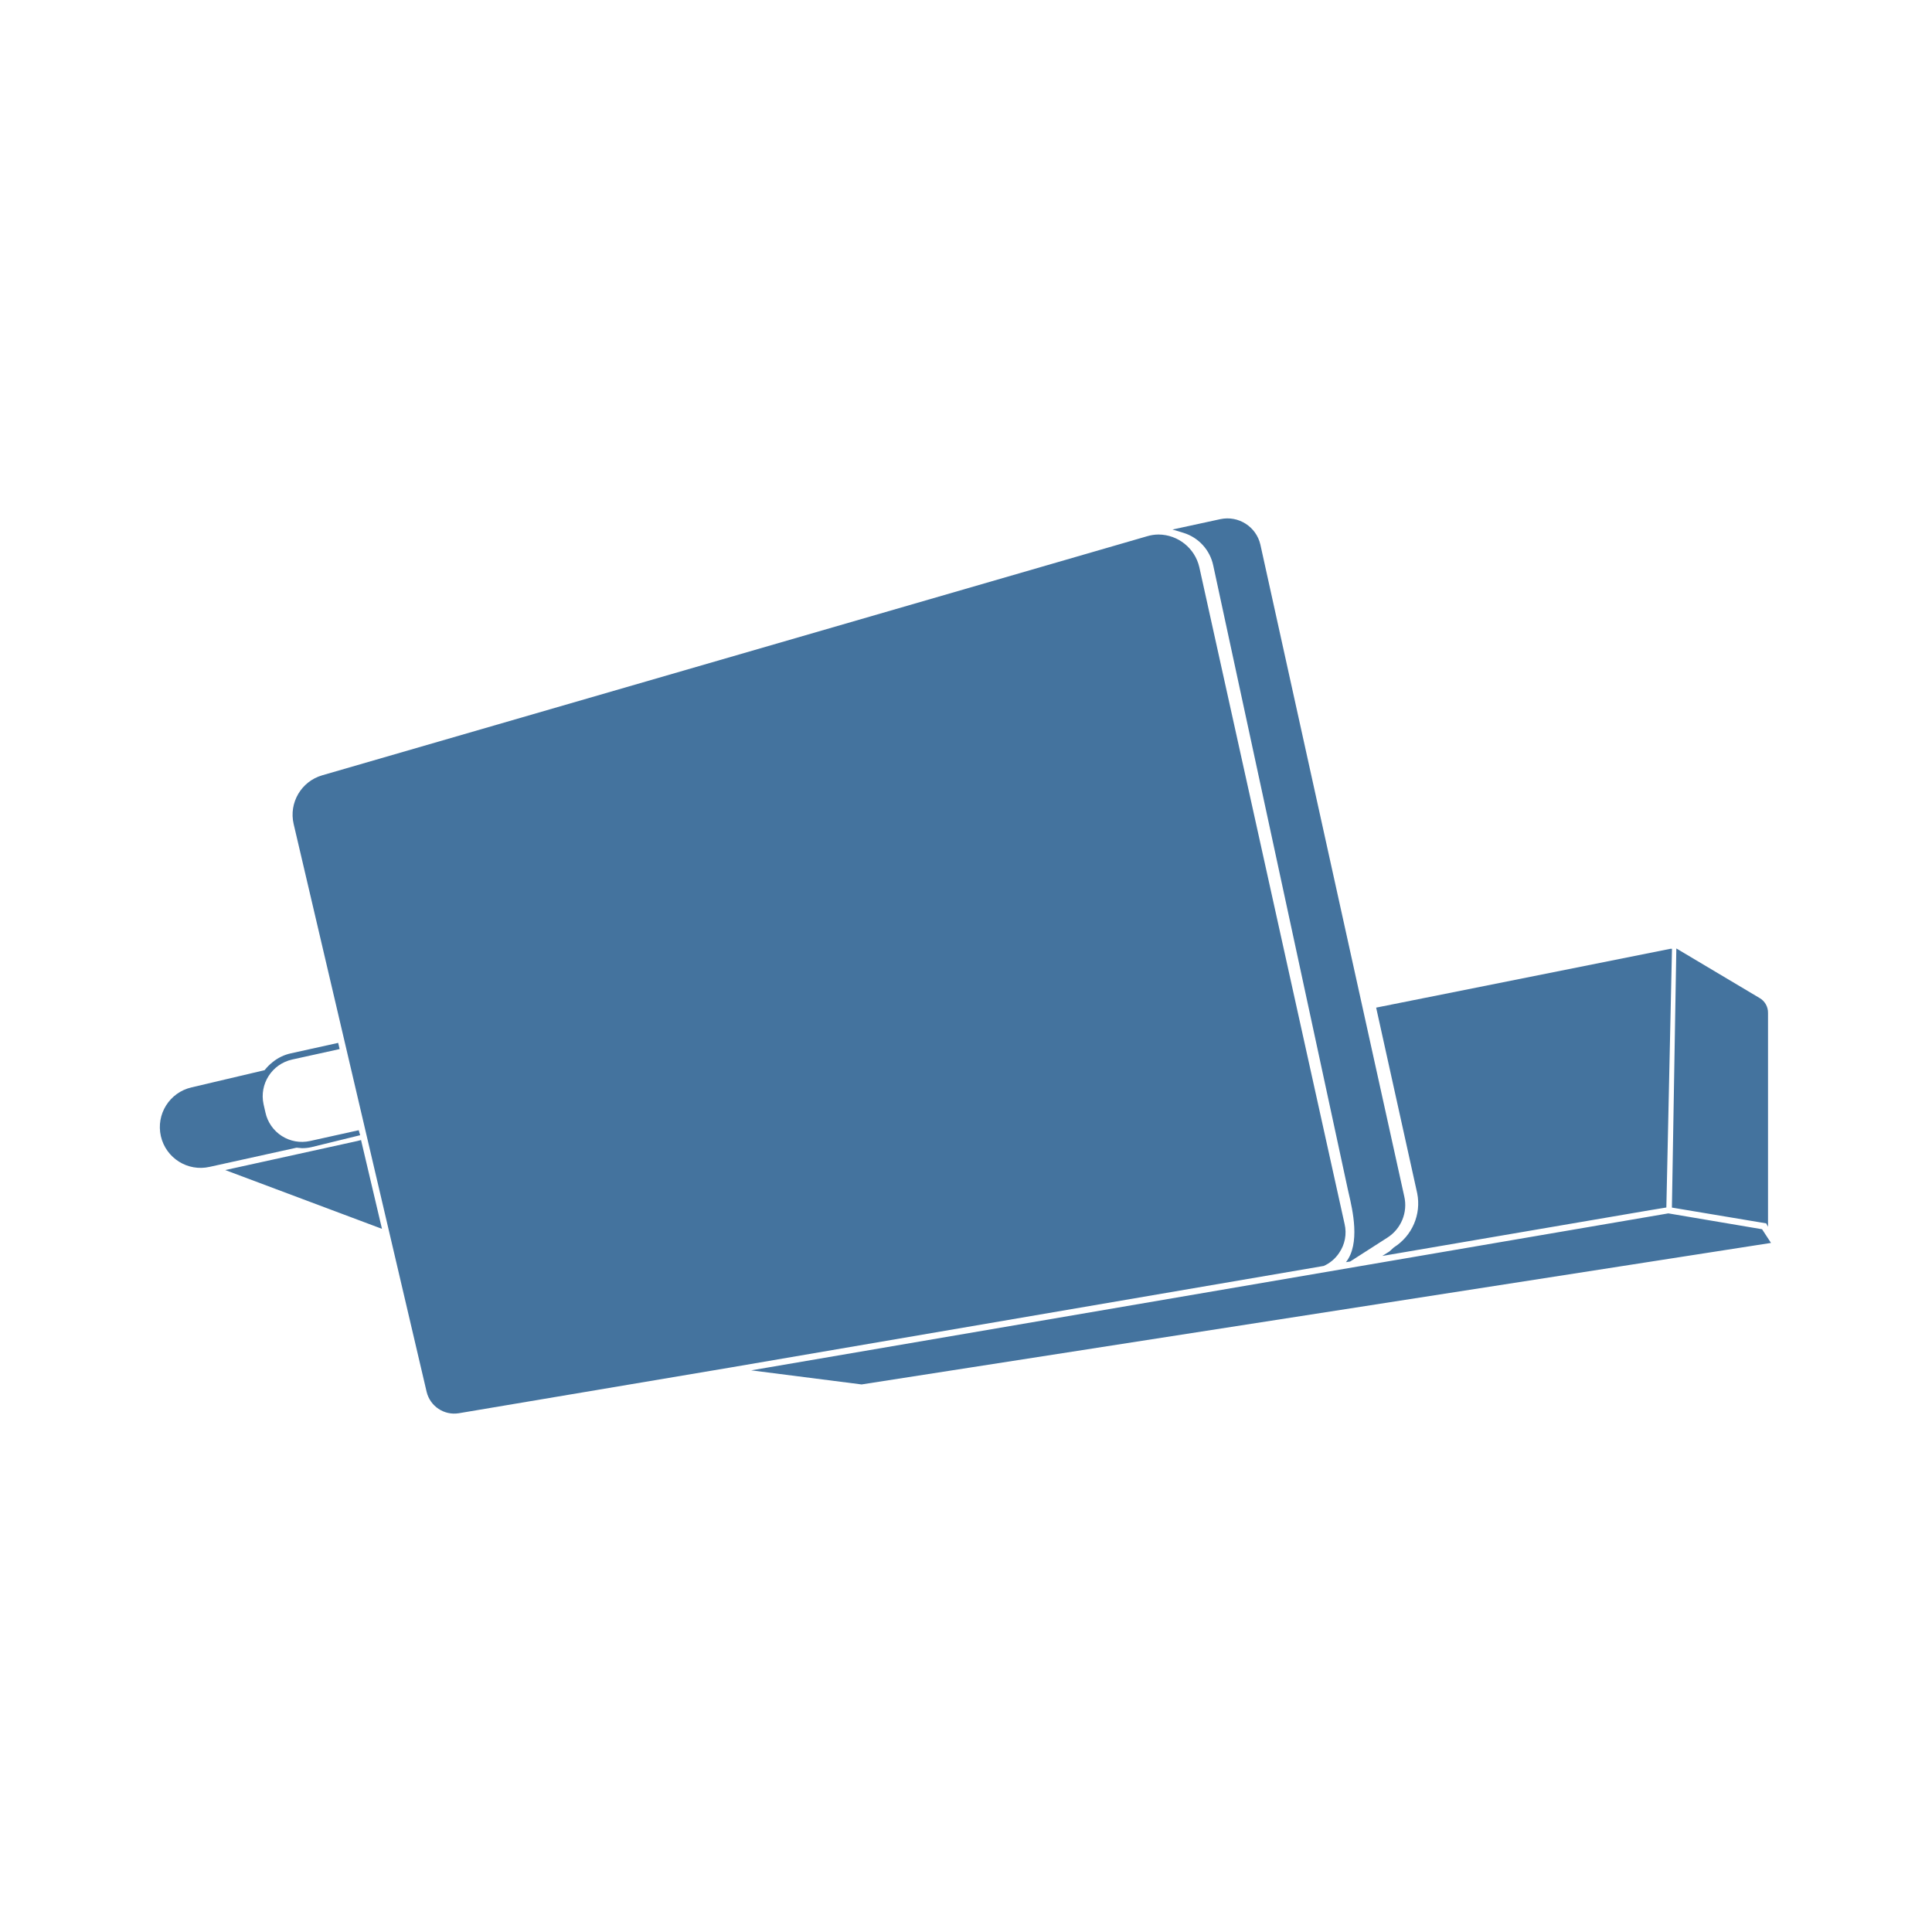
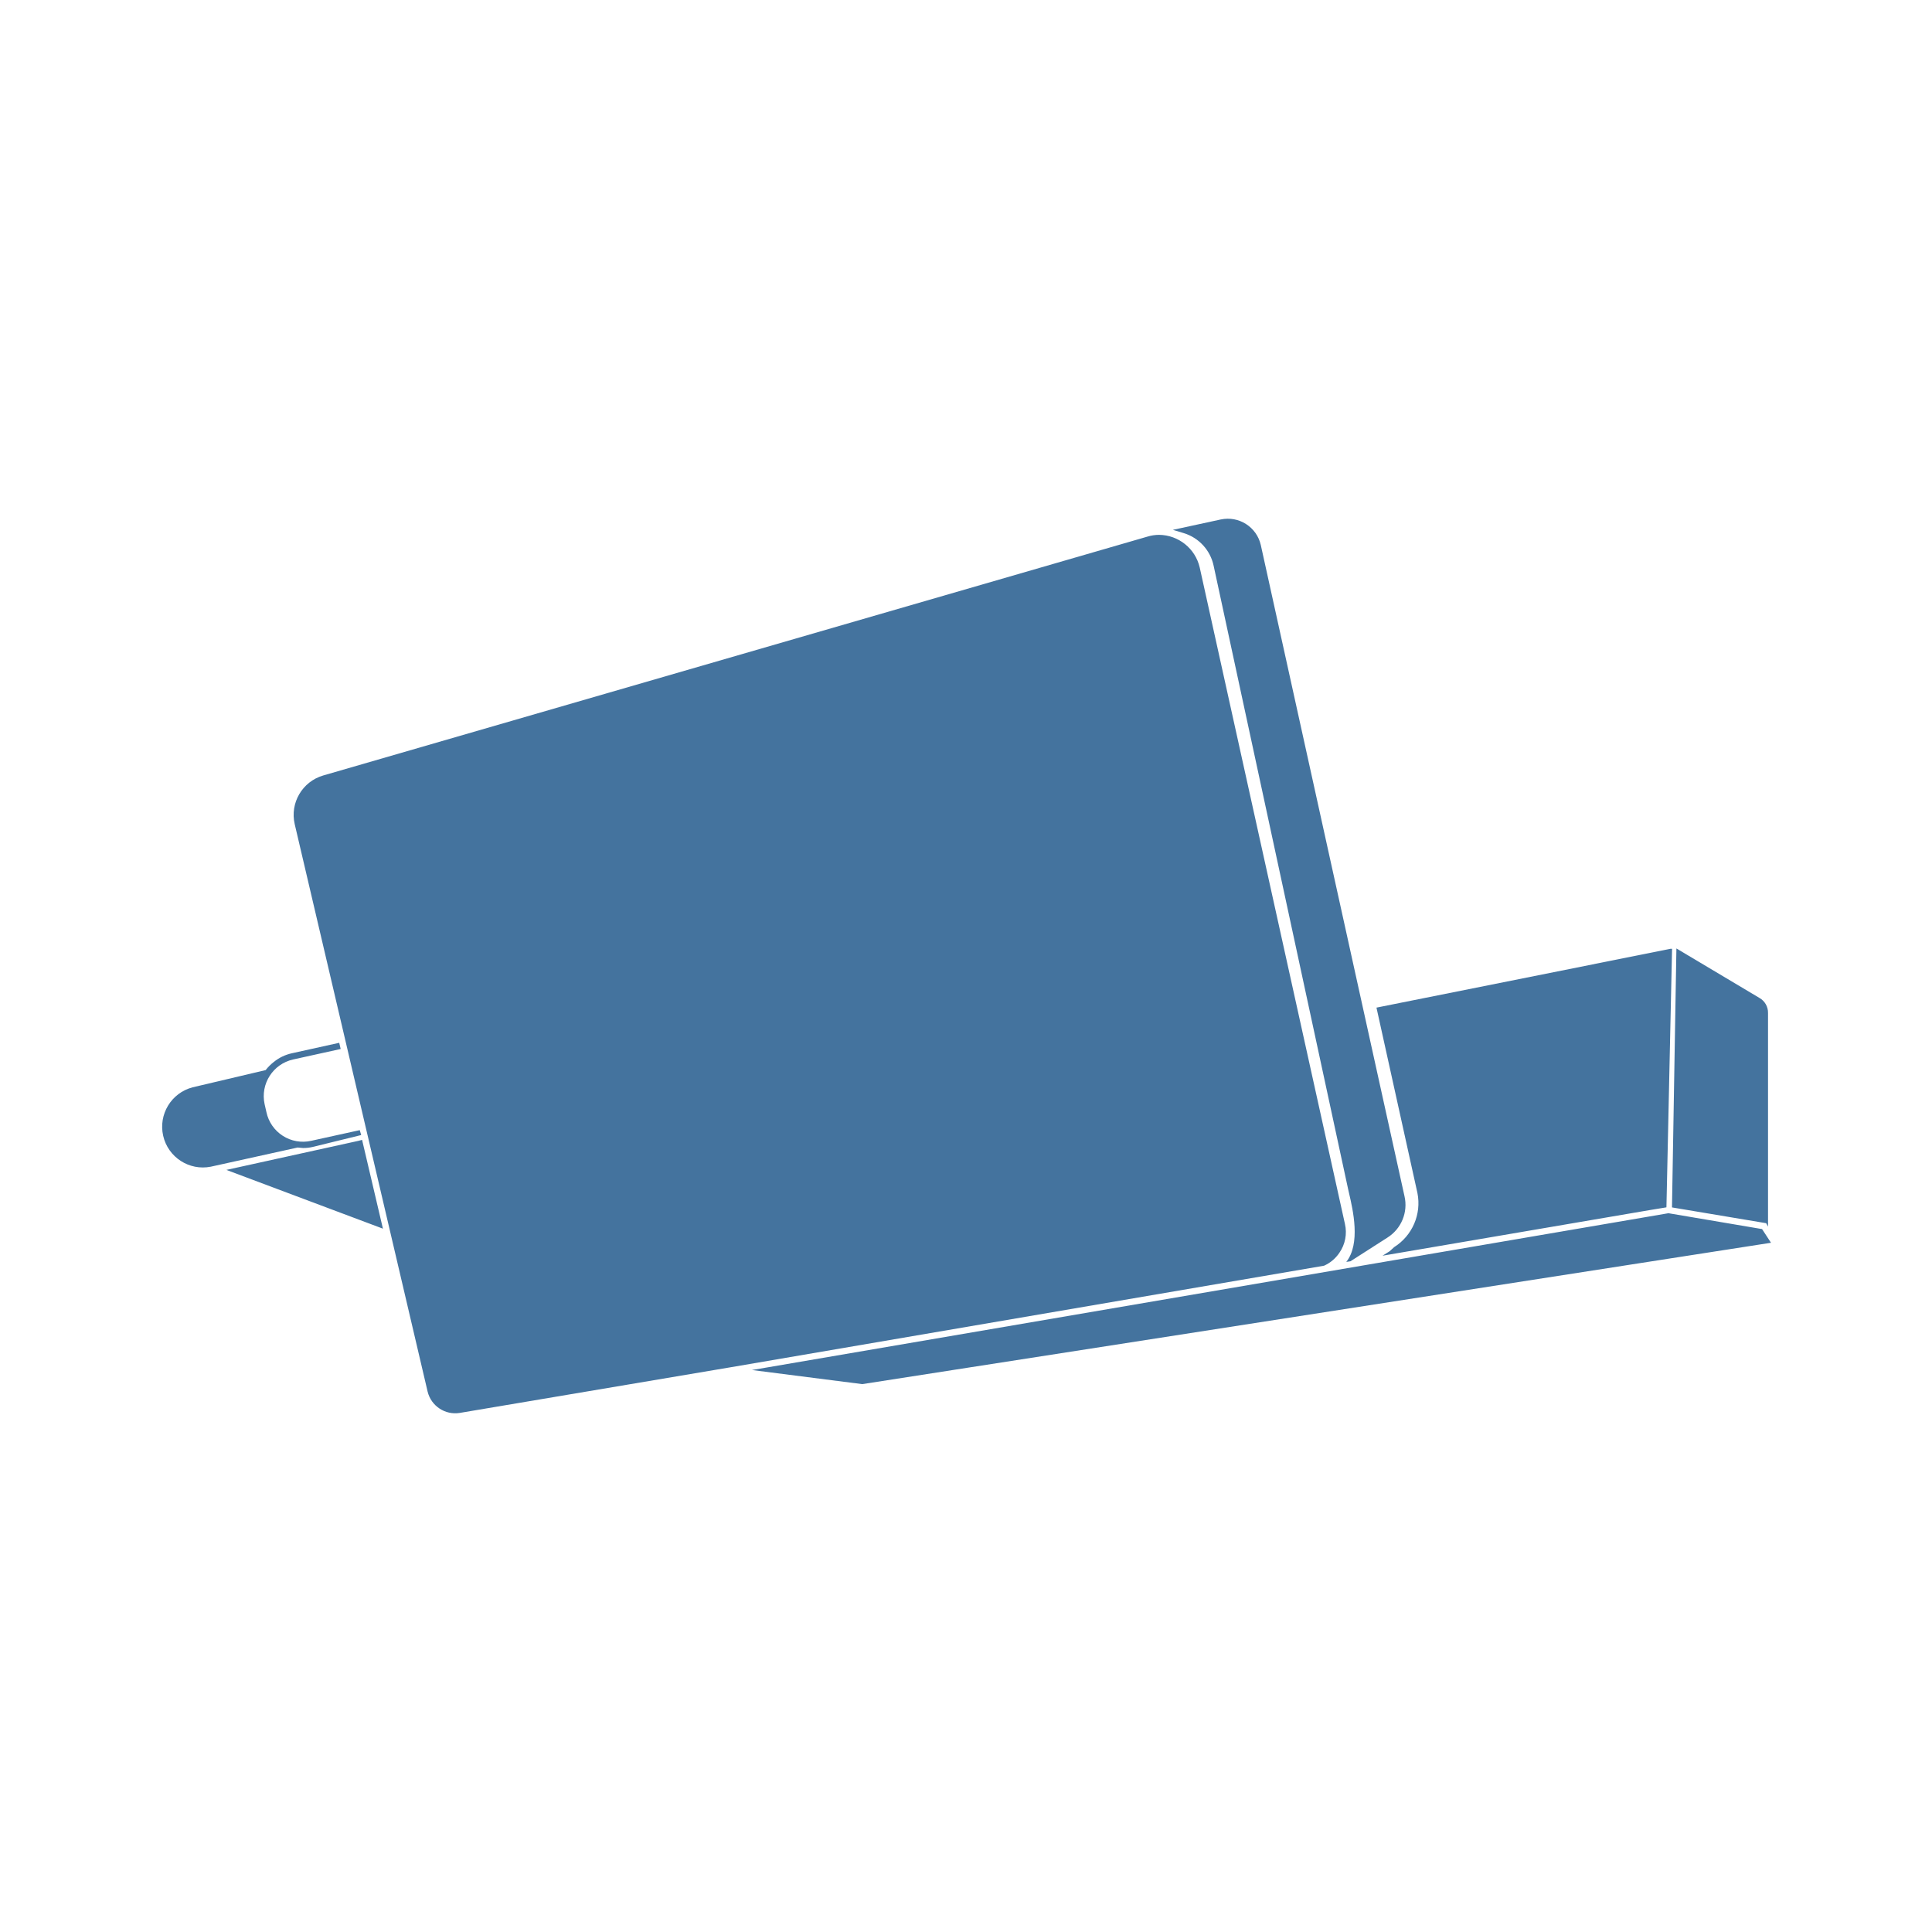
<svg xmlns="http://www.w3.org/2000/svg" viewBox="0 0 24 24">
-   <path fill="#44739e" d="m21.889 15.27-1.164-.197-11.393 1.95 1.371.175L22 15.44Zm-5.255.296a.45.45 0 0 0 .069-.361l-1.805-8.161a.524.524 0 0 0-.504-.404.5.5 0 0 0-.146.022L4.003 9.631a.51.51 0 0 0-.355.606L5.3 17.291a.353.353 0 0 0 .398.265l3.379-.569 7.367-1.261a.45.45 0 0 0 .19-.16m-1.563-8.543 1.671 7.747.012.053c.049.21.146.627-.034.856l.052-.008.46-.295a.48.48 0 0 0 .212-.515l-1.787-8.095a.42.42 0 0 0-.497-.317l-.595.129.136.041a.54.54 0 0 1 .37.404m-11.319 7.24a.5.5 0 0 0 .118-.013l.604-.148-.018-.062-.605.134a.464.464 0 0 1-.554-.356l-.023-.101a.467.467 0 0 1 .355-.555l.59-.13-.018-.077-.588.13a.54.54 0 0 0-.225.108.6.6 0 0 0-.101.101l-.908.214a.506.506 0 0 0 .226.987l1.079-.238Zm13.564 1.232-.056.051-.089.056 3.328-.569L20.7 15l.07-3.214h-.018l-3.657.731.51 2.306a.645.645 0 0 1-.289.672m4.647-.256v-2.655a.21.21 0 0 0-.106-.187l-1.033-.615-.055 3.219 1.171.196ZM4.485 14.162l-.046.012-1.641.361 1.947.73-.252-1.069Z" />
+   <path fill="#44739e" d="m21.889 15.268-1.163-.197-11.385 1.948 1.37.175L22 15.438Zm-5.251.295a.45.45 0 0 0 .069-.36l-1.804-8.155a.524.524 0 0 0-.504-.404.5.5 0 0 0-.145.022L4.016 9.633a.51.51 0 0 0-.355.605l1.651 7.049a.353.353 0 0 0 .398.265l3.376-.569 7.362-1.26a.45.45 0 0 0 .19-.16m-1.562-8.536 1.67 7.741.012.053c.049.21.146.627-.034.855l.052-.008.459-.294a.48.48 0 0 0 .212-.515L15.662 6.77a.42.42 0 0 0-.497-.317l-.595.129.136.041a.54.54 0 0 1 .37.404M3.765 14.261a.5.5 0 0 0 .118-.013l.604-.148-.018-.061-.605.133a.464.464 0 0 1-.554-.355l-.023-.101a.467.467 0 0 1 .355-.555l.59-.13-.018-.077-.588.13a.54.54 0 0 0-.225.108.6.6 0 0 0-.101.101l-.907.214a.506.506 0 0 0 .226.986l1.078-.238Zm13.554 1.231-.056.051-.089.056 3.326-.568.201-.033.07-3.212h-.018l-3.654.731.509 2.304a.645.645 0 0 1-.289.671m4.644-.255v-2.653a.21.21 0 0 0-.106-.187l-1.032-.615-.055 3.217 1.17.196ZM4.498 14.16l-.046.012-1.64.361 1.945.73-.251-1.069Z" />
</svg>
